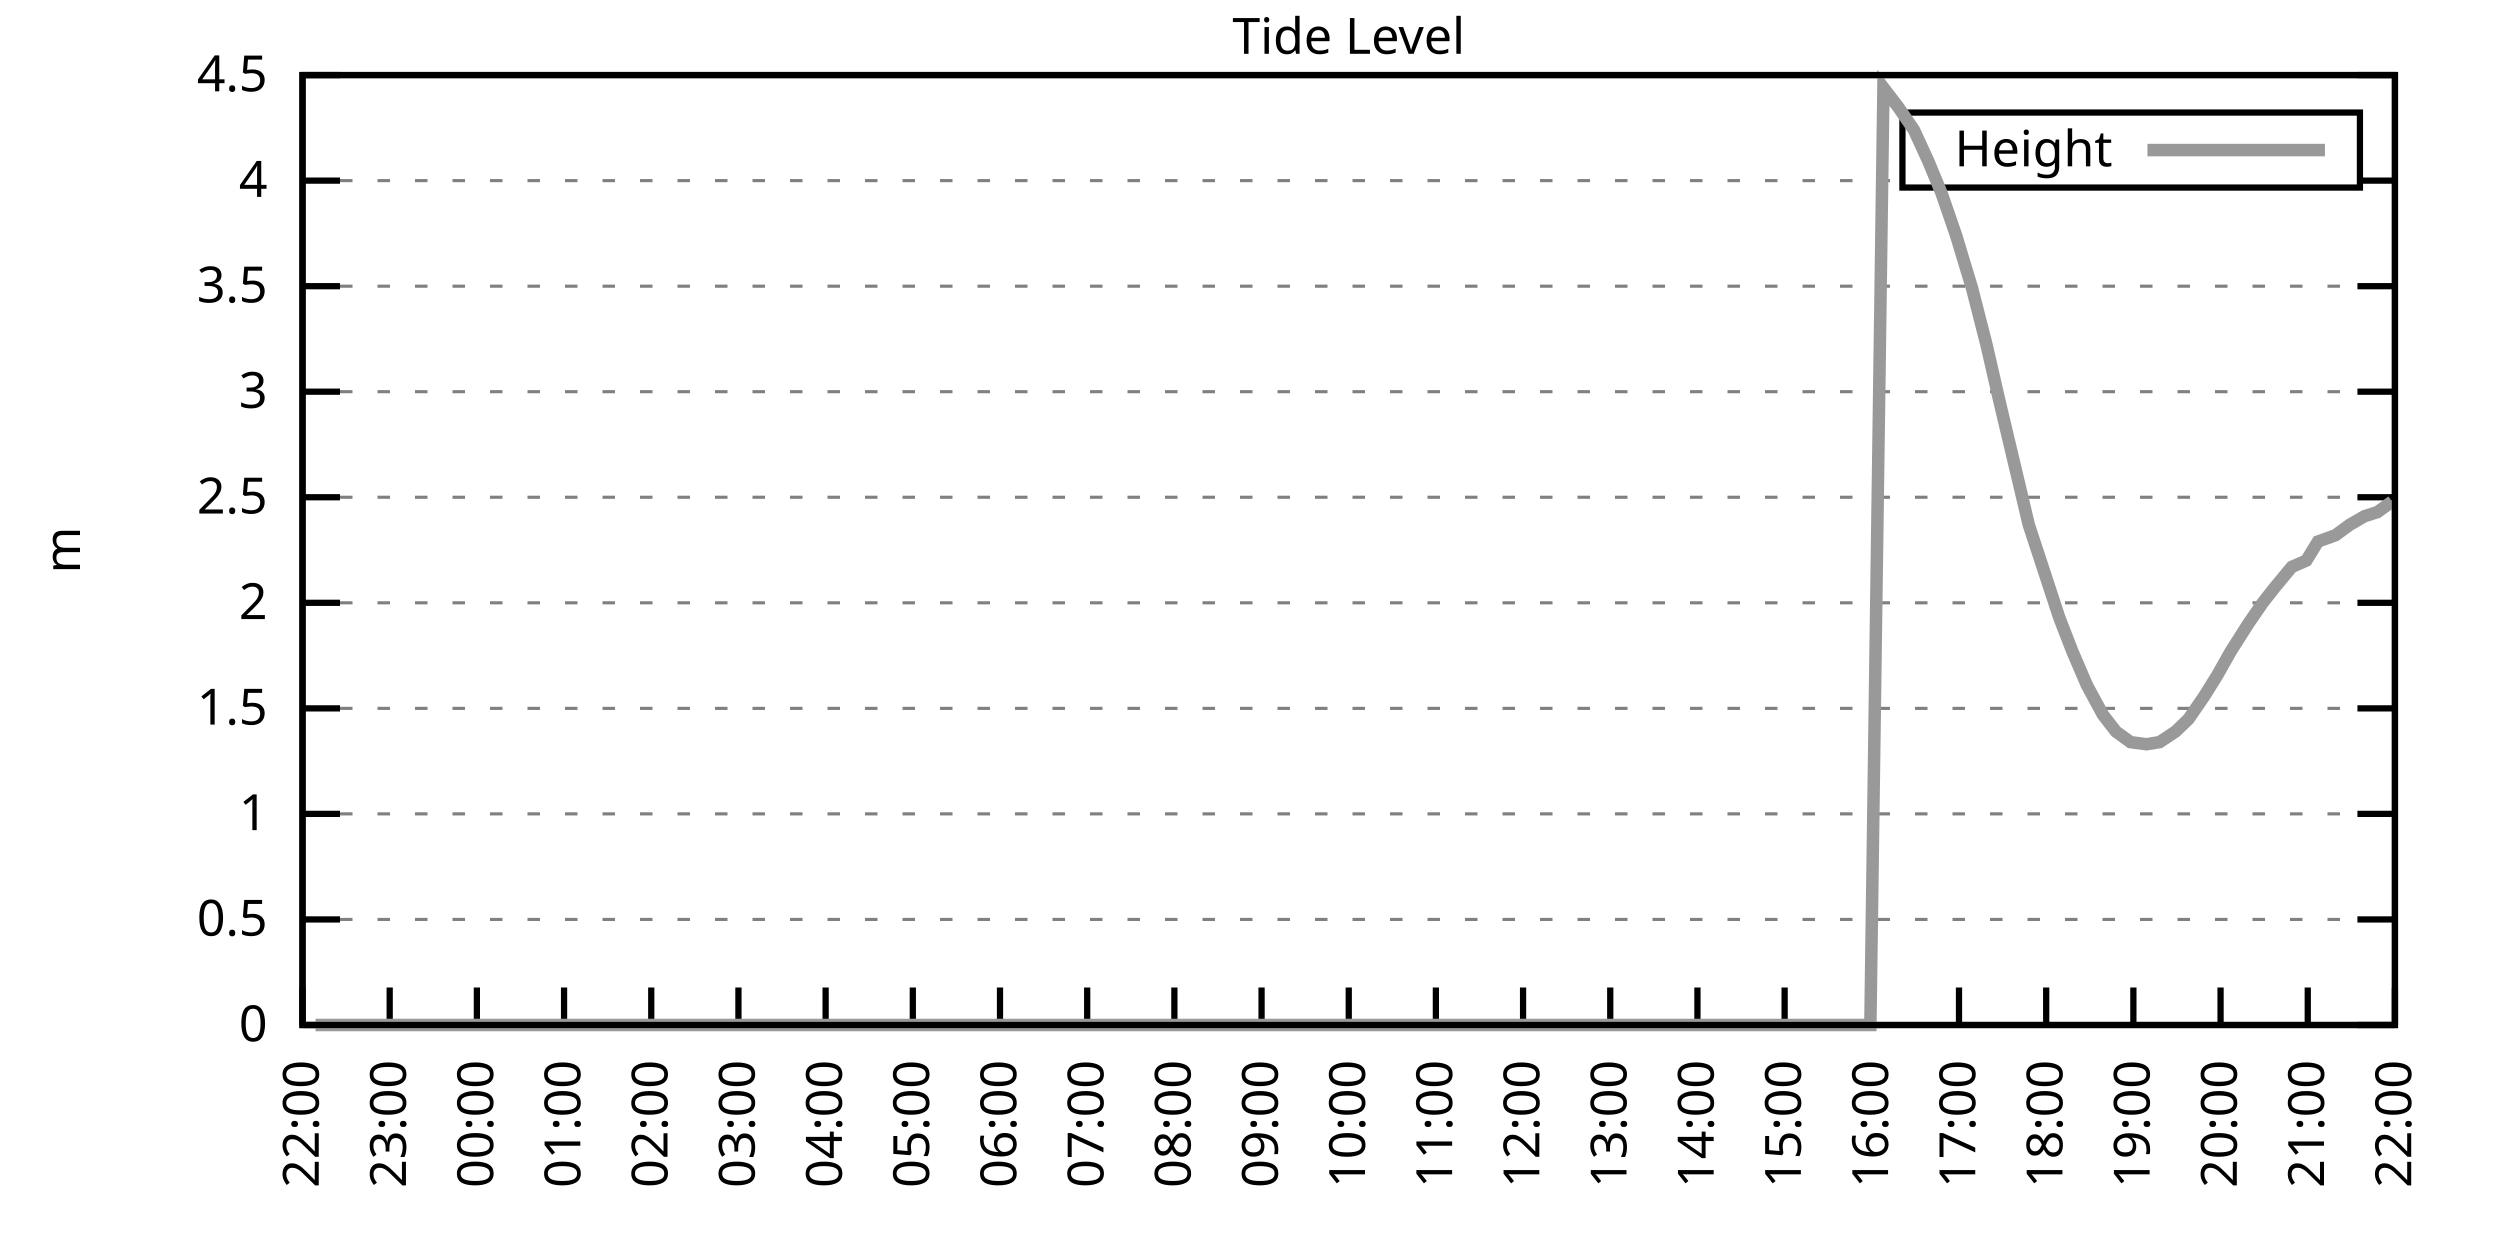
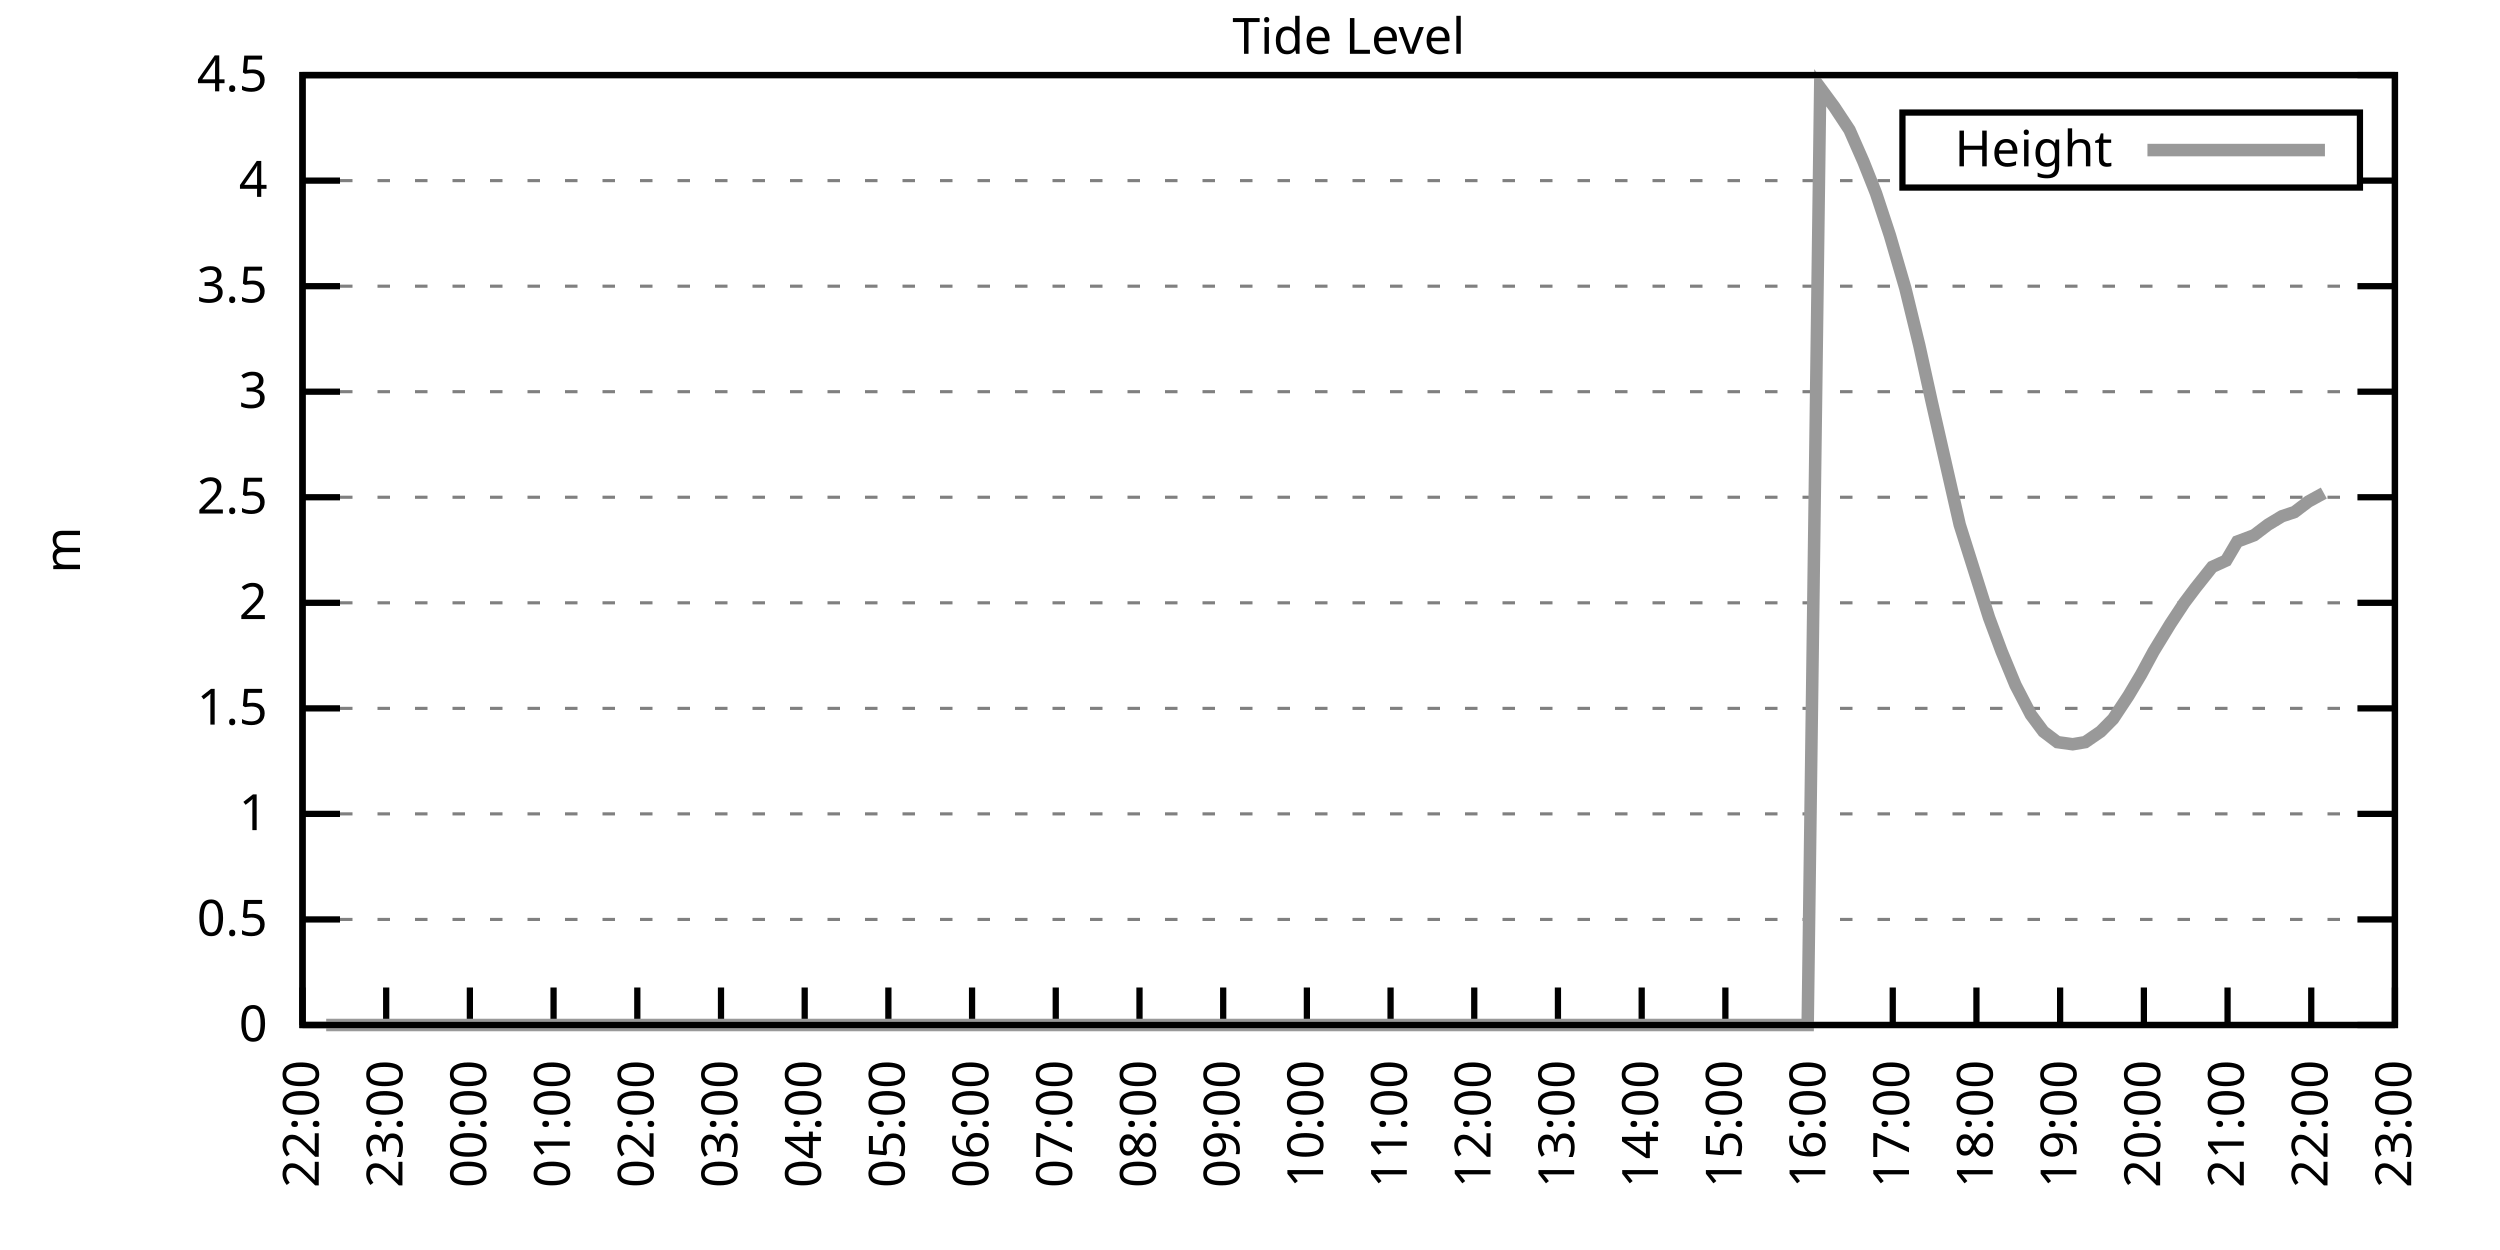
<svg xmlns="http://www.w3.org/2000/svg" xmlns:xlink="http://www.w3.org/1999/xlink" width="400" height="200" viewBox="0 0 400 200">
  <g id="gnuplot_canvas">
    <rect x="0" y="0" width="400" height="200" fill="none" />
    <defs>
      <circle id="gpDot" r="0.5" stroke-width="0.5" stroke="currentColor" />
      <path id="gpPt0" stroke-width="0.333" stroke="currentColor" d="M-1,0 h2 M0,-1 v2" />
      <path id="gpPt1" stroke-width="0.333" stroke="currentColor" d="M-1,-1 L1,1 M1,-1 L-1,1" />
      <path id="gpPt2" stroke-width="0.333" stroke="currentColor" d="M-1,0 L1,0 M0,-1 L0,1 M-1,-1 L1,1 M-1,1 L1,-1" />
      <rect id="gpPt3" stroke-width="0.333" stroke="currentColor" x="-1" y="-1" width="2" height="2" />
      <rect id="gpPt4" stroke-width="0.333" stroke="currentColor" fill="currentColor" x="-1" y="-1" width="2" height="2" />
      <circle id="gpPt5" stroke-width="0.333" stroke="currentColor" cx="0" cy="0" r="1" />
      <use xlink:href="#gpPt5" id="gpPt6" fill="currentColor" stroke="none" />
      <path id="gpPt7" stroke-width="0.333" stroke="currentColor" d="M0,-1.33 L-1.33,0.67 L1.33,0.67 z" />
      <use xlink:href="#gpPt7" id="gpPt8" fill="currentColor" stroke="none" />
      <use xlink:href="#gpPt7" id="gpPt9" stroke="currentColor" transform="rotate(180)" />
      <use xlink:href="#gpPt9" id="gpPt10" fill="currentColor" stroke="none" />
      <use xlink:href="#gpPt3" id="gpPt11" stroke="currentColor" transform="rotate(45)" />
      <use xlink:href="#gpPt11" id="gpPt12" fill="currentColor" stroke="none" />
      <path id="gpPt13" stroke-width="0.333" stroke="currentColor" d="M0,1.330 L1.265,0.411 L0.782,-1.067 L-0.782,-1.076 L-1.265,0.411 z" />
      <use xlink:href="#gpPt13" id="gpPt14" fill="currentColor" stroke="none" />
      <filter id="textbox" filterUnits="objectBoundingBox" x="0" y="0" height="1" width="1">
        <feFlood flood-color="white" flood-opacity="1" result="bgnd" />
        <feComposite in="SourceGraphic" in2="bgnd" operator="atop" />
      </filter>
      <filter id="greybox" filterUnits="objectBoundingBox" x="0" y="0" height="1" width="1">
        <feFlood flood-color="lightgrey" flood-opacity="1" result="grey" />
        <feComposite in="SourceGraphic" in2="grey" operator="atop" />
      </filter>
    </defs>
    <g fill="none" color="white" stroke="currentColor" stroke-width="1.00" stroke-linecap="butt" stroke-linejoin="miter">
</g>
    <g fill="none" color="black" stroke="currentColor" stroke-width="1.00" stroke-linecap="butt" stroke-linejoin="miter">
      <g stroke="none" shape-rendering="crispEdges">
        <polygon fill="rgb(255, 255, 255)" points="48.40,164.00 383.18,164.00 383.18,12.02 48.40,12.02 " />
      </g>
    </g>
    <g fill="none" color="black" stroke="currentColor" stroke-width="1.00" stroke-linecap="butt" stroke-linejoin="miter">
</g>
    <g fill="none" color="black" stroke="black" stroke-width="0.50" stroke-linecap="butt" stroke-linejoin="miter">
</g>
    <g fill="none" color="gray" stroke="currentColor" stroke-width="0.50" stroke-linecap="butt" stroke-linejoin="miter">
      <path stroke="gray" stroke-dasharray="2,4" class="gridline" d="M48.40,164.00 L383.19,164.00  " />
    </g>
    <g fill="none" color="gray" stroke="gray" stroke-width="1.00" stroke-linecap="butt" stroke-linejoin="miter">
</g>
    <g fill="none" color="black" stroke="currentColor" stroke-width="1.00" stroke-linecap="butt" stroke-linejoin="miter">
      <path stroke="black" d="M48.40,164.00 L54.40,164.00 M383.19,164.00 L377.19,164.00  " />
      <g transform="translate(42.80,166.60)" stroke="none" fill="black" font-family="Sans" font-size="8.00" text-anchor="end">
        <text>
          <tspan font-family="Sans"> 0</tspan>
        </text>
      </g>
    </g>
    <g fill="none" color="black" stroke="currentColor" stroke-width="1.00" stroke-linecap="butt" stroke-linejoin="miter">
</g>
    <g fill="none" color="black" stroke="black" stroke-width="0.50" stroke-linecap="butt" stroke-linejoin="miter">
</g>
    <g fill="none" color="gray" stroke="currentColor" stroke-width="0.50" stroke-linecap="butt" stroke-linejoin="miter">
      <path stroke="gray" stroke-dasharray="2,4" class="gridline" d="M48.40,147.11 L383.19,147.11  " />
    </g>
    <g fill="none" color="gray" stroke="gray" stroke-width="1.00" stroke-linecap="butt" stroke-linejoin="miter">
</g>
    <g fill="none" color="black" stroke="currentColor" stroke-width="1.00" stroke-linecap="butt" stroke-linejoin="miter">
      <path stroke="black" d="M48.40,147.11 L54.40,147.11 M383.19,147.11 L377.19,147.11  " />
      <g transform="translate(42.80,149.71)" stroke="none" fill="black" font-family="Sans" font-size="8.00" text-anchor="end">
        <text>
          <tspan font-family="Sans"> 0.5</tspan>
        </text>
      </g>
    </g>
    <g fill="none" color="black" stroke="currentColor" stroke-width="1.00" stroke-linecap="butt" stroke-linejoin="miter">
</g>
    <g fill="none" color="black" stroke="black" stroke-width="0.50" stroke-linecap="butt" stroke-linejoin="miter">
</g>
    <g fill="none" color="gray" stroke="currentColor" stroke-width="0.50" stroke-linecap="butt" stroke-linejoin="miter">
      <path stroke="gray" stroke-dasharray="2,4" class="gridline" d="M48.40,130.22 L383.19,130.22  " />
    </g>
    <g fill="none" color="gray" stroke="gray" stroke-width="1.00" stroke-linecap="butt" stroke-linejoin="miter">
</g>
    <g fill="none" color="black" stroke="currentColor" stroke-width="1.00" stroke-linecap="butt" stroke-linejoin="miter">
      <path stroke="black" d="M48.40,130.22 L54.40,130.22 M383.19,130.22 L377.19,130.22  " />
      <g transform="translate(42.80,132.82)" stroke="none" fill="black" font-family="Sans" font-size="8.00" text-anchor="end">
        <text>
          <tspan font-family="Sans"> 1</tspan>
        </text>
      </g>
    </g>
    <g fill="none" color="black" stroke="currentColor" stroke-width="1.00" stroke-linecap="butt" stroke-linejoin="miter">
</g>
    <g fill="none" color="black" stroke="black" stroke-width="0.50" stroke-linecap="butt" stroke-linejoin="miter">
</g>
    <g fill="none" color="gray" stroke="currentColor" stroke-width="0.50" stroke-linecap="butt" stroke-linejoin="miter">
      <path stroke="gray" stroke-dasharray="2,4" class="gridline" d="M48.40,113.34 L383.19,113.34  " />
    </g>
    <g fill="none" color="gray" stroke="gray" stroke-width="1.00" stroke-linecap="butt" stroke-linejoin="miter">
</g>
    <g fill="none" color="black" stroke="currentColor" stroke-width="1.00" stroke-linecap="butt" stroke-linejoin="miter">
      <path stroke="black" d="M48.40,113.34 L54.40,113.34 M383.19,113.34 L377.19,113.34  " />
      <g transform="translate(42.80,115.94)" stroke="none" fill="black" font-family="Sans" font-size="8.00" text-anchor="end">
        <text>
          <tspan font-family="Sans"> 1.5</tspan>
        </text>
      </g>
    </g>
    <g fill="none" color="black" stroke="currentColor" stroke-width="1.00" stroke-linecap="butt" stroke-linejoin="miter">
</g>
    <g fill="none" color="black" stroke="black" stroke-width="0.50" stroke-linecap="butt" stroke-linejoin="miter">
</g>
    <g fill="none" color="gray" stroke="currentColor" stroke-width="0.50" stroke-linecap="butt" stroke-linejoin="miter">
      <path stroke="gray" stroke-dasharray="2,4" class="gridline" d="M48.40,96.45 L383.19,96.45  " />
    </g>
    <g fill="none" color="gray" stroke="gray" stroke-width="1.00" stroke-linecap="butt" stroke-linejoin="miter">
</g>
    <g fill="none" color="black" stroke="currentColor" stroke-width="1.00" stroke-linecap="butt" stroke-linejoin="miter">
      <path stroke="black" d="M48.40,96.45 L54.40,96.45 M383.19,96.45 L377.19,96.45  " />
      <g transform="translate(42.80,99.05)" stroke="none" fill="black" font-family="Sans" font-size="8.00" text-anchor="end">
        <text>
          <tspan font-family="Sans"> 2</tspan>
        </text>
      </g>
    </g>
    <g fill="none" color="black" stroke="currentColor" stroke-width="1.00" stroke-linecap="butt" stroke-linejoin="miter">
</g>
    <g fill="none" color="black" stroke="black" stroke-width="0.50" stroke-linecap="butt" stroke-linejoin="miter">
</g>
    <g fill="none" color="gray" stroke="currentColor" stroke-width="0.50" stroke-linecap="butt" stroke-linejoin="miter">
      <path stroke="gray" stroke-dasharray="2,4" class="gridline" d="M48.40,79.56 L383.19,79.56  " />
    </g>
    <g fill="none" color="gray" stroke="gray" stroke-width="1.00" stroke-linecap="butt" stroke-linejoin="miter">
</g>
    <g fill="none" color="black" stroke="currentColor" stroke-width="1.00" stroke-linecap="butt" stroke-linejoin="miter">
      <path stroke="black" d="M48.40,79.56 L54.40,79.56 M383.19,79.56 L377.19,79.56  " />
      <g transform="translate(42.80,82.16)" stroke="none" fill="black" font-family="Sans" font-size="8.00" text-anchor="end">
        <text>
          <tspan font-family="Sans"> 2.5</tspan>
        </text>
      </g>
    </g>
    <g fill="none" color="black" stroke="currentColor" stroke-width="1.00" stroke-linecap="butt" stroke-linejoin="miter">
</g>
    <g fill="none" color="black" stroke="black" stroke-width="0.50" stroke-linecap="butt" stroke-linejoin="miter">
</g>
    <g fill="none" color="gray" stroke="currentColor" stroke-width="0.50" stroke-linecap="butt" stroke-linejoin="miter">
      <path stroke="gray" stroke-dasharray="2,4" class="gridline" d="M48.40,62.67 L383.19,62.67  " />
    </g>
    <g fill="none" color="gray" stroke="gray" stroke-width="1.00" stroke-linecap="butt" stroke-linejoin="miter">
</g>
    <g fill="none" color="black" stroke="currentColor" stroke-width="1.00" stroke-linecap="butt" stroke-linejoin="miter">
      <path stroke="black" d="M48.40,62.67 L54.40,62.67 M383.19,62.67 L377.19,62.67  " />
      <g transform="translate(42.80,65.27)" stroke="none" fill="black" font-family="Sans" font-size="8.00" text-anchor="end">
        <text>
          <tspan font-family="Sans"> 3</tspan>
        </text>
      </g>
    </g>
    <g fill="none" color="black" stroke="currentColor" stroke-width="1.00" stroke-linecap="butt" stroke-linejoin="miter">
</g>
    <g fill="none" color="black" stroke="black" stroke-width="0.50" stroke-linecap="butt" stroke-linejoin="miter">
</g>
    <g fill="none" color="gray" stroke="currentColor" stroke-width="0.50" stroke-linecap="butt" stroke-linejoin="miter">
      <path stroke="gray" stroke-dasharray="2,4" class="gridline" d="M48.40,45.79 L383.19,45.79  " />
    </g>
    <g fill="none" color="gray" stroke="gray" stroke-width="1.00" stroke-linecap="butt" stroke-linejoin="miter">
</g>
    <g fill="none" color="black" stroke="currentColor" stroke-width="1.00" stroke-linecap="butt" stroke-linejoin="miter">
      <path stroke="black" d="M48.40,45.79 L54.40,45.79 M383.19,45.79 L377.19,45.79  " />
      <g transform="translate(42.80,48.39)" stroke="none" fill="black" font-family="Sans" font-size="8.00" text-anchor="end">
        <text>
          <tspan font-family="Sans"> 3.5</tspan>
        </text>
      </g>
    </g>
    <g fill="none" color="black" stroke="currentColor" stroke-width="1.00" stroke-linecap="butt" stroke-linejoin="miter">
</g>
    <g fill="none" color="black" stroke="black" stroke-width="0.50" stroke-linecap="butt" stroke-linejoin="miter">
</g>
    <g fill="none" color="gray" stroke="currentColor" stroke-width="0.50" stroke-linecap="butt" stroke-linejoin="miter">
      <path stroke="gray" stroke-dasharray="2,4" class="gridline" d="M48.40,28.90 L304.39,28.90 M377.59,28.90 L383.19,28.90  " />
    </g>
    <g fill="none" color="gray" stroke="gray" stroke-width="1.00" stroke-linecap="butt" stroke-linejoin="miter">
</g>
    <g fill="none" color="black" stroke="currentColor" stroke-width="1.00" stroke-linecap="butt" stroke-linejoin="miter">
      <path stroke="black" d="M48.40,28.90 L54.40,28.90 M383.19,28.90 L377.19,28.90  " />
      <g transform="translate(42.80,31.50)" stroke="none" fill="black" font-family="Sans" font-size="8.00" text-anchor="end">
        <text>
          <tspan font-family="Sans"> 4</tspan>
        </text>
      </g>
    </g>
    <g fill="none" color="black" stroke="currentColor" stroke-width="1.00" stroke-linecap="butt" stroke-linejoin="miter">
</g>
    <g fill="none" color="black" stroke="black" stroke-width="0.50" stroke-linecap="butt" stroke-linejoin="miter">
</g>
    <g fill="none" color="gray" stroke="currentColor" stroke-width="0.50" stroke-linecap="butt" stroke-linejoin="miter">
      <path stroke="gray" stroke-dasharray="2,4" class="gridline" d="M48.40,12.01 L383.19,12.01  " />
    </g>
    <g fill="none" color="gray" stroke="gray" stroke-width="1.00" stroke-linecap="butt" stroke-linejoin="miter">
</g>
    <g fill="none" color="black" stroke="currentColor" stroke-width="1.00" stroke-linecap="butt" stroke-linejoin="miter">
      <path stroke="black" d="M48.40,12.01 L54.40,12.01 M383.19,12.01 L377.19,12.01  " />
      <g transform="translate(42.80,14.61)" stroke="none" fill="black" font-family="Sans" font-size="8.00" text-anchor="end">
        <text>
          <tspan font-family="Sans"> 4.5</tspan>
        </text>
      </g>
    </g>
    <g fill="none" color="black" stroke="currentColor" stroke-width="1.00" stroke-linecap="butt" stroke-linejoin="miter">
      <path stroke="black" d="M48.40,164.00 L48.40,158.00  " />
      <g transform="translate(51.00,169.60) rotate(270.00)" stroke="none" fill="black" font-family="Sans" font-size="8.00" text-anchor="end">
        <text>
          <tspan font-family="Sans">22:00</tspan>
        </text>
      </g>
    </g>
    <g fill="none" color="black" stroke="currentColor" stroke-width="1.00" stroke-linecap="butt" stroke-linejoin="miter">
-       <path stroke="black" d="M62.35,164.00 L62.35,158.00  " />
-       <g transform="translate(64.95,169.60) rotate(270.00)" stroke="none" fill="black" font-family="Sans" font-size="8.00" text-anchor="end">
+       <path stroke="black" d="M61.79,164.00 L61.79,158.00  " />
+       <g transform="translate(64.39,169.60) rotate(270.00)" stroke="none" fill="black" font-family="Sans" font-size="8.00" text-anchor="end">
        <text>
          <tspan font-family="Sans">23:00</tspan>
        </text>
      </g>
    </g>
    <g fill="none" color="black" stroke="currentColor" stroke-width="1.00" stroke-linecap="butt" stroke-linejoin="miter">
-       <path stroke="black" d="M76.30,164.00 L76.30,158.00  " />
-       <g transform="translate(78.90,169.60) rotate(270.00)" stroke="none" fill="black" font-family="Sans" font-size="8.00" text-anchor="end">
+       <path stroke="black" d="M75.18,164.00 L75.18,158.00  " />
+       <g transform="translate(77.78,169.60) rotate(270.00)" stroke="none" fill="black" font-family="Sans" font-size="8.00" text-anchor="end">
        <text>
          <tspan font-family="Sans">00:00</tspan>
        </text>
      </g>
    </g>
    <g fill="none" color="black" stroke="currentColor" stroke-width="1.00" stroke-linecap="butt" stroke-linejoin="miter">
-       <path stroke="black" d="M90.25,164.00 L90.25,158.00  " />
-       <g transform="translate(92.85,169.60) rotate(270.00)" stroke="none" fill="black" font-family="Sans" font-size="8.00" text-anchor="end">
+       <path stroke="black" d="M88.57,164.00 L88.57,158.00  " />
+       <g transform="translate(91.17,169.60) rotate(270.00)" stroke="none" fill="black" font-family="Sans" font-size="8.00" text-anchor="end">
        <text>
          <tspan font-family="Sans">01:00</tspan>
        </text>
      </g>
    </g>
    <g fill="none" color="black" stroke="currentColor" stroke-width="1.00" stroke-linecap="butt" stroke-linejoin="miter">
-       <path stroke="black" d="M104.20,164.00 L104.20,158.00  " />
-       <g transform="translate(106.80,169.60) rotate(270.00)" stroke="none" fill="black" font-family="Sans" font-size="8.00" text-anchor="end">
+       <path stroke="black" d="M101.97,164.00 L101.97,158.00  " />
+       <g transform="translate(104.57,169.60) rotate(270.00)" stroke="none" fill="black" font-family="Sans" font-size="8.00" text-anchor="end">
        <text>
          <tspan font-family="Sans">02:00</tspan>
        </text>
      </g>
    </g>
    <g fill="none" color="black" stroke="currentColor" stroke-width="1.00" stroke-linecap="butt" stroke-linejoin="miter">
-       <path stroke="black" d="M118.15,164.00 L118.15,158.00  " />
-       <g transform="translate(120.75,169.60) rotate(270.00)" stroke="none" fill="black" font-family="Sans" font-size="8.00" text-anchor="end">
+       <path stroke="black" d="M115.36,164.00 L115.36,158.00  " />
+       <g transform="translate(117.96,169.60) rotate(270.00)" stroke="none" fill="black" font-family="Sans" font-size="8.00" text-anchor="end">
        <text>
          <tspan font-family="Sans">03:00</tspan>
        </text>
      </g>
    </g>
    <g fill="none" color="black" stroke="currentColor" stroke-width="1.00" stroke-linecap="butt" stroke-linejoin="miter">
-       <path stroke="black" d="M132.10,164.00 L132.10,158.00  " />
-       <g transform="translate(134.70,169.60) rotate(270.00)" stroke="none" fill="black" font-family="Sans" font-size="8.00" text-anchor="end">
+       <path stroke="black" d="M128.75,164.00 L128.75,158.00  " />
+       <g transform="translate(131.35,169.60) rotate(270.00)" stroke="none" fill="black" font-family="Sans" font-size="8.00" text-anchor="end">
        <text>
          <tspan font-family="Sans">04:00</tspan>
        </text>
      </g>
    </g>
    <g fill="none" color="black" stroke="currentColor" stroke-width="1.00" stroke-linecap="butt" stroke-linejoin="miter">
-       <path stroke="black" d="M146.05,164.00 L146.05,158.00  " />
-       <g transform="translate(148.65,169.60) rotate(270.00)" stroke="none" fill="black" font-family="Sans" font-size="8.00" text-anchor="end">
+       <path stroke="black" d="M142.14,164.00 L142.14,158.00  " />
+       <g transform="translate(144.74,169.60) rotate(270.00)" stroke="none" fill="black" font-family="Sans" font-size="8.00" text-anchor="end">
        <text>
          <tspan font-family="Sans">05:00</tspan>
        </text>
      </g>
    </g>
    <g fill="none" color="black" stroke="currentColor" stroke-width="1.00" stroke-linecap="butt" stroke-linejoin="miter">
-       <path stroke="black" d="M160.00,164.00 L160.00,158.00  " />
-       <g transform="translate(162.60,169.60) rotate(270.00)" stroke="none" fill="black" font-family="Sans" font-size="8.00" text-anchor="end">
+       <path stroke="black" d="M155.53,164.00 L155.53,158.00  " />
+       <g transform="translate(158.13,169.60) rotate(270.00)" stroke="none" fill="black" font-family="Sans" font-size="8.00" text-anchor="end">
        <text>
          <tspan font-family="Sans">06:00</tspan>
        </text>
      </g>
    </g>
    <g fill="none" color="black" stroke="currentColor" stroke-width="1.00" stroke-linecap="butt" stroke-linejoin="miter">
-       <path stroke="black" d="M173.95,164.00 L173.95,158.00  " />
-       <g transform="translate(176.55,169.60) rotate(270.00)" stroke="none" fill="black" font-family="Sans" font-size="8.00" text-anchor="end">
+       <path stroke="black" d="M168.92,164.00 L168.92,158.00  " />
+       <g transform="translate(171.52,169.60) rotate(270.00)" stroke="none" fill="black" font-family="Sans" font-size="8.00" text-anchor="end">
        <text>
          <tspan font-family="Sans">07:00</tspan>
        </text>
      </g>
    </g>
    <g fill="none" color="black" stroke="currentColor" stroke-width="1.00" stroke-linecap="butt" stroke-linejoin="miter">
-       <path stroke="black" d="M187.90,164.00 L187.90,158.00  " />
-       <g transform="translate(190.50,169.60) rotate(270.00)" stroke="none" fill="black" font-family="Sans" font-size="8.00" text-anchor="end">
+       <path stroke="black" d="M182.32,164.00 L182.32,158.00  " />
+       <g transform="translate(184.92,169.60) rotate(270.00)" stroke="none" fill="black" font-family="Sans" font-size="8.00" text-anchor="end">
        <text>
          <tspan font-family="Sans">08:00</tspan>
        </text>
      </g>
    </g>
    <g fill="none" color="black" stroke="currentColor" stroke-width="1.00" stroke-linecap="butt" stroke-linejoin="miter">
-       <path stroke="black" d="M201.85,164.00 L201.85,158.00  " />
-       <g transform="translate(204.45,169.60) rotate(270.00)" stroke="none" fill="black" font-family="Sans" font-size="8.00" text-anchor="end">
+       <path stroke="black" d="M195.71,164.00 L195.71,158.00  " />
+       <g transform="translate(198.31,169.60) rotate(270.00)" stroke="none" fill="black" font-family="Sans" font-size="8.00" text-anchor="end">
        <text>
          <tspan font-family="Sans">09:00</tspan>
        </text>
      </g>
    </g>
    <g fill="none" color="black" stroke="currentColor" stroke-width="1.00" stroke-linecap="butt" stroke-linejoin="miter">
-       <path stroke="black" d="M215.80,164.00 L215.80,158.00  " />
-       <g transform="translate(218.40,169.60) rotate(270.00)" stroke="none" fill="black" font-family="Sans" font-size="8.00" text-anchor="end">
+       <path stroke="black" d="M209.10,164.00 L209.10,158.00  " />
+       <g transform="translate(211.70,169.60) rotate(270.00)" stroke="none" fill="black" font-family="Sans" font-size="8.00" text-anchor="end">
        <text>
          <tspan font-family="Sans">10:00</tspan>
        </text>
      </g>
    </g>
    <g fill="none" color="black" stroke="currentColor" stroke-width="1.00" stroke-linecap="butt" stroke-linejoin="miter">
-       <path stroke="black" d="M229.74,164.00 L229.74,158.00  " />
-       <g transform="translate(232.34,169.60) rotate(270.00)" stroke="none" fill="black" font-family="Sans" font-size="8.00" text-anchor="end">
+       <path stroke="black" d="M222.49,164.00 L222.49,158.00  " />
+       <g transform="translate(225.09,169.60) rotate(270.00)" stroke="none" fill="black" font-family="Sans" font-size="8.00" text-anchor="end">
        <text>
          <tspan font-family="Sans">11:00</tspan>
        </text>
      </g>
    </g>
    <g fill="none" color="black" stroke="currentColor" stroke-width="1.00" stroke-linecap="butt" stroke-linejoin="miter">
-       <path stroke="black" d="M243.69,164.00 L243.69,158.00  " />
-       <g transform="translate(246.29,169.60) rotate(270.00)" stroke="none" fill="black" font-family="Sans" font-size="8.00" text-anchor="end">
+       <path stroke="black" d="M235.88,164.00 L235.88,158.00  " />
+       <g transform="translate(238.48,169.60) rotate(270.00)" stroke="none" fill="black" font-family="Sans" font-size="8.00" text-anchor="end">
        <text>
          <tspan font-family="Sans">12:00</tspan>
        </text>
      </g>
    </g>
    <g fill="none" color="black" stroke="currentColor" stroke-width="1.00" stroke-linecap="butt" stroke-linejoin="miter">
-       <path stroke="black" d="M257.64,164.00 L257.64,158.00  " />
-       <g transform="translate(260.24,169.60) rotate(270.00)" stroke="none" fill="black" font-family="Sans" font-size="8.00" text-anchor="end">
+       <path stroke="black" d="M249.27,164.00 L249.27,158.00  " />
+       <g transform="translate(251.87,169.60) rotate(270.00)" stroke="none" fill="black" font-family="Sans" font-size="8.00" text-anchor="end">
        <text>
          <tspan font-family="Sans">13:00</tspan>
        </text>
      </g>
    </g>
    <g fill="none" color="black" stroke="currentColor" stroke-width="1.00" stroke-linecap="butt" stroke-linejoin="miter">
-       <path stroke="black" d="M271.59,164.00 L271.59,158.00  " />
-       <g transform="translate(274.19,169.60) rotate(270.00)" stroke="none" fill="black" font-family="Sans" font-size="8.00" text-anchor="end">
+       <path stroke="black" d="M262.67,164.00 L262.67,158.00  " />
+       <g transform="translate(265.27,169.60) rotate(270.00)" stroke="none" fill="black" font-family="Sans" font-size="8.00" text-anchor="end">
        <text>
          <tspan font-family="Sans">14:00</tspan>
        </text>
      </g>
    </g>
    <g fill="none" color="black" stroke="currentColor" stroke-width="1.00" stroke-linecap="butt" stroke-linejoin="miter">
-       <path stroke="black" d="M285.54,164.00 L285.54,158.00  " />
-       <g transform="translate(288.14,169.60) rotate(270.00)" stroke="none" fill="black" font-family="Sans" font-size="8.00" text-anchor="end">
+       <path stroke="black" d="M276.06,164.00 L276.06,158.00  " />
+       <g transform="translate(278.66,169.60) rotate(270.00)" stroke="none" fill="black" font-family="Sans" font-size="8.00" text-anchor="end">
        <text>
          <tspan font-family="Sans">15:00</tspan>
        </text>
      </g>
    </g>
    <g fill="none" color="black" stroke="currentColor" stroke-width="1.00" stroke-linecap="butt" stroke-linejoin="miter">
-       <path stroke="black" d="M299.49,164.00 L299.49,158.00  " />
-       <g transform="translate(302.09,169.60) rotate(270.00)" stroke="none" fill="black" font-family="Sans" font-size="8.00" text-anchor="end">
+       <path stroke="black" d="M289.45,164.00 L289.45,158.00  " />
+       <g transform="translate(292.05,169.60) rotate(270.00)" stroke="none" fill="black" font-family="Sans" font-size="8.00" text-anchor="end">
        <text>
          <tspan font-family="Sans">16:00</tspan>
        </text>
      </g>
    </g>
    <g fill="none" color="black" stroke="currentColor" stroke-width="1.00" stroke-linecap="butt" stroke-linejoin="miter">
-       <path stroke="black" d="M313.44,164.00 L313.44,158.00  " />
-       <g transform="translate(316.04,169.60) rotate(270.00)" stroke="none" fill="black" font-family="Sans" font-size="8.00" text-anchor="end">
+       <path stroke="black" d="M302.84,164.00 L302.84,158.00  " />
+       <g transform="translate(305.44,169.60) rotate(270.00)" stroke="none" fill="black" font-family="Sans" font-size="8.00" text-anchor="end">
        <text>
          <tspan font-family="Sans">17:00</tspan>
        </text>
      </g>
    </g>
    <g fill="none" color="black" stroke="currentColor" stroke-width="1.00" stroke-linecap="butt" stroke-linejoin="miter">
-       <path stroke="black" d="M327.39,164.00 L327.39,158.00  " />
-       <g transform="translate(329.99,169.60) rotate(270.00)" stroke="none" fill="black" font-family="Sans" font-size="8.00" text-anchor="end">
+       <path stroke="black" d="M316.23,164.00 L316.23,158.00  " />
+       <g transform="translate(318.83,169.60) rotate(270.00)" stroke="none" fill="black" font-family="Sans" font-size="8.00" text-anchor="end">
        <text>
          <tspan font-family="Sans">18:00</tspan>
        </text>
      </g>
    </g>
    <g fill="none" color="black" stroke="currentColor" stroke-width="1.00" stroke-linecap="butt" stroke-linejoin="miter">
-       <path stroke="black" d="M341.34,164.00 L341.34,158.00  " />
-       <g transform="translate(343.94,169.60) rotate(270.00)" stroke="none" fill="black" font-family="Sans" font-size="8.00" text-anchor="end">
+       <path stroke="black" d="M329.62,164.00 L329.62,158.00  " />
+       <g transform="translate(332.22,169.60) rotate(270.00)" stroke="none" fill="black" font-family="Sans" font-size="8.00" text-anchor="end">
        <text>
          <tspan font-family="Sans">19:00</tspan>
        </text>
      </g>
    </g>
    <g fill="none" color="black" stroke="currentColor" stroke-width="1.00" stroke-linecap="butt" stroke-linejoin="miter">
-       <path stroke="black" d="M355.29,164.00 L355.29,158.00  " />
-       <g transform="translate(357.89,169.60) rotate(270.00)" stroke="none" fill="black" font-family="Sans" font-size="8.00" text-anchor="end">
+       <path stroke="black" d="M343.02,164.00 L343.02,158.00  " />
+       <g transform="translate(345.62,169.60) rotate(270.00)" stroke="none" fill="black" font-family="Sans" font-size="8.00" text-anchor="end">
        <text>
          <tspan font-family="Sans">20:00</tspan>
        </text>
      </g>
    </g>
    <g fill="none" color="black" stroke="currentColor" stroke-width="1.00" stroke-linecap="butt" stroke-linejoin="miter">
-       <path stroke="black" d="M369.24,164.00 L369.24,158.00  " />
-       <g transform="translate(371.84,169.60) rotate(270.00)" stroke="none" fill="black" font-family="Sans" font-size="8.00" text-anchor="end">
+       <path stroke="black" d="M356.41,164.00 L356.41,158.00  " />
+       <g transform="translate(359.01,169.60) rotate(270.00)" stroke="none" fill="black" font-family="Sans" font-size="8.00" text-anchor="end">
        <text>
          <tspan font-family="Sans">21:00</tspan>
+         </text>
+       </g>
+     </g>
+     <g fill="none" color="black" stroke="currentColor" stroke-width="1.00" stroke-linecap="butt" stroke-linejoin="miter">
+       <path stroke="black" d="M369.80,164.00 L369.80,158.00  " />
+       <g transform="translate(372.40,169.60) rotate(270.00)" stroke="none" fill="black" font-family="Sans" font-size="8.00" text-anchor="end">
+         <text>
+           <tspan font-family="Sans">22:00</tspan>
        </text>
      </g>
    </g>
    <g fill="none" color="black" stroke="currentColor" stroke-width="1.00" stroke-linecap="butt" stroke-linejoin="miter">
      <path stroke="black" d="M383.19,164.00 L383.19,158.00  " />
      <g transform="translate(385.79,169.60) rotate(270.00)" stroke="none" fill="black" font-family="Sans" font-size="8.00" text-anchor="end">
        <text>
-           <tspan font-family="Sans">22:00</tspan>
+           <tspan font-family="Sans">23:00</tspan>
        </text>
      </g>
    </g>
    <g fill="none" color="black" stroke="currentColor" stroke-width="1.00" stroke-linecap="butt" stroke-linejoin="miter">
</g>
    <g fill="none" color="black" stroke="currentColor" stroke-width="1.00" stroke-linecap="butt" stroke-linejoin="miter">
      <path stroke="black" d="M48.40,12.01 L48.40,164.00 L383.19,164.00 L383.19,12.01 L48.40,12.01 Z  " />
    </g>
    <g fill="none" color="black" stroke="currentColor" stroke-width="1.00" stroke-linecap="butt" stroke-linejoin="miter">
</g>
    <g fill="none" color="black" stroke="currentColor" stroke-width="1.00" stroke-linecap="butt" stroke-linejoin="miter">
      <path stroke="black" d="M304.39,30.01 L304.39,18.01 L377.59,18.01 L377.59,30.01 L304.39,30.01 Z  " />
    </g>
    <g id="Tide_level_plot_1">
      <g fill="none" color="white" stroke="black" stroke-width="2.00" stroke-linecap="butt" stroke-linejoin="miter">
</g>
      <g fill="none" color="black" stroke="currentColor" stroke-width="2.00" stroke-linecap="butt" stroke-linejoin="miter">
        <g transform="translate(337.99,26.61)" stroke="none" fill="black" font-family="Sans" font-size="8.00" text-anchor="end">
          <text>
            <tspan font-family="Sans">Height</tspan>
          </text>
        </g>
      </g>
      <g fill="none" color="black" stroke="currentColor" stroke-width="2.00" stroke-linecap="butt" stroke-linejoin="miter">
-         <path stroke="rgb(153, 153, 153)" d="M343.59,24.01 L371.99,24.01 M50.49,164.00 L52.35,164.00 L54.91,164.00 L57.47,164.00 L59.79,164.00 L62.12,164.00   L64.21,164.00 L66.30,164.00 L69.09,164.00 L71.42,164.00 L73.74,164.00 L75.60,164.00 L78.39,164.00 L80.72,164.00   L83.04,164.00 L84.90,164.00 L86.76,164.00 L89.55,164.00 L91.88,164.00 L94.20,164.00 L96.76,164.00 L98.85,164.00   L101.64,164.00 L103.73,164.00 L106.29,164.00 L108.62,164.00 L110.94,164.00 L113.27,164.00 L115.36,164.00 L117.68,164.00   L119.54,164.00 L122.33,164.00 L124.66,164.00 L127.22,164.00 L129.31,164.00 L131.40,164.00 L133.96,164.00 L136.51,164.00   L138.84,164.00 L140.93,164.00 L143.49,164.00 L145.81,164.00 L147.67,164.00 L150.46,164.00 L152.32,164.00 L155.11,164.00   L157.21,164.00 L159.76,164.00 L161.86,164.00 L164.41,164.00 L166.51,164.00 L169.06,164.00 L171.39,164.00 L173.48,164.00   L176.04,164.00 L178.36,164.00 L180.46,164.00 L182.78,164.00 L185.11,164.00 L187.43,164.00 L189.52,164.00 L192.08,164.00   L194.64,164.00 L196.73,164.00 L199.29,164.00 L201.38,164.00 L203.47,164.00 L206.03,164.00 L208.59,164.00 L210.91,164.00   L213.01,164.00 L215.33,164.00 L217.42,164.00 L219.98,164.00 L222.54,164.00 L224.40,164.00 L226.95,164.00 L229.28,164.00   L231.60,164.00 L233.93,164.00 L236.49,164.00 L238.58,164.00 L241.14,164.00 L243.23,164.00 L245.79,164.00 L248.11,164.00   L250.20,164.00 L252.53,164.00 L254.85,164.00 L257.41,164.00 L259.50,164.00 L262.06,164.00 L264.39,164.00 L266.48,164.00   L269.04,164.00 L271.36,164.00 L273.45,164.00 L275.78,164.00 L278.10,164.00 L280.43,164.00 L282.75,164.00 L285.31,164.00   L287.64,164.00 L289.96,164.00 L292.05,164.00 L294.61,164.00 L296.70,164.00 L299.26,164.00 L301.35,14.04 L303.68,17.08   L306.23,20.79 L308.56,25.86 L310.65,30.92 L312.98,37.68 L315.53,46.12 L317.86,55.24 L319.95,64.36 L322.28,74.16   L324.60,83.95 L326.93,91.04 L329.48,98.81 L331.58,104.22 L333.90,109.62 L336.46,114.35 L338.55,117.05 L340.88,118.74   L343.43,119.08 L345.53,118.74 L348.08,117.05 L350.18,115.03 L352.73,111.31 L354.83,107.93 L356.92,104.22 L359.71,99.83   L362.03,96.45 L363.89,94.08 L366.68,90.71 L369.01,89.69 L370.87,86.65 L373.66,85.64 L375.98,83.95 L378.31,82.60   L380.40,81.93 L382.73,80.24  " />
+         <path stroke="rgb(153, 153, 153)" d="M343.59,24.01 L371.99,24.01 M52.19,164.00 L54.65,164.00 L57.10,164.00 L59.34,164.00 L61.57,164.00 L63.58,164.00   L65.59,164.00 L68.26,164.00 L70.50,164.00 L72.73,164.00 L74.51,164.00 L77.19,164.00 L79.42,164.00 L81.66,164.00   L83.44,164.00 L85.23,164.00 L87.91,164.00 L90.14,164.00 L92.37,164.00 L94.82,164.00 L96.83,164.00 L99.51,164.00   L101.52,164.00 L103.98,164.00 L106.21,164.00 L108.44,164.00 L110.67,164.00 L112.68,164.00 L114.91,164.00 L116.70,164.00   L119.38,164.00 L121.61,164.00 L124.06,164.00 L126.07,164.00 L128.08,164.00 L130.54,164.00 L132.99,164.00 L135.22,164.00   L137.23,164.00 L139.69,164.00 L141.92,164.00 L143.70,164.00 L146.38,164.00 L148.17,164.00 L150.85,164.00 L152.85,164.00   L155.31,164.00 L157.32,164.00 L159.77,164.00 L161.78,164.00 L164.24,164.00 L166.47,164.00 L168.48,164.00 L170.93,164.00   L173.17,164.00 L175.17,164.00 L177.41,164.00 L179.64,164.00 L181.87,164.00 L183.88,164.00 L186.33,164.00 L188.79,164.00   L190.80,164.00 L193.25,164.00 L195.26,164.00 L197.27,164.00 L199.73,164.00 L202.18,164.00 L204.41,164.00 L206.42,164.00   L208.65,164.00 L210.66,164.00 L213.12,164.00 L215.57,164.00 L217.36,164.00 L219.81,164.00 L222.04,164.00 L224.28,164.00   L226.51,164.00 L228.96,164.00 L230.97,164.00 L233.43,164.00 L235.44,164.00 L237.89,164.00 L240.12,164.00 L242.13,164.00   L244.36,164.00 L246.60,164.00 L249.05,164.00 L251.06,164.00 L253.51,164.00 L255.75,164.00 L257.76,164.00 L260.21,164.00   L262.44,164.00 L264.45,164.00 L266.68,164.00 L268.92,164.00 L271.15,164.00 L273.38,164.00 L275.83,164.00 L278.07,164.00   L280.30,164.00 L282.31,164.00 L284.76,164.00 L286.77,164.00 L289.23,164.00 L291.23,14.04 L293.47,17.08 L295.92,20.79   L298.15,25.86 L300.16,30.92 L302.39,37.68 L304.85,46.12 L307.08,55.24 L309.09,64.36 L311.32,74.16 L313.55,83.95   L315.79,91.04 L318.24,98.81 L320.25,104.22 L322.48,109.62 L324.94,114.35 L326.95,117.05 L329.18,118.74 L331.63,119.08   L333.64,118.74 L336.10,117.05 L338.10,115.03 L340.56,111.31 L342.57,107.93 L344.58,104.22 L347.26,99.83 L349.49,96.45   L351.27,94.08 L353.95,90.71 L356.18,89.69 L357.97,86.65 L360.65,85.64 L362.88,83.95 L365.11,82.60 L367.12,81.93   L369.35,80.24 L371.81,78.89  " />
      </g>
    </g>
    <g fill="none" color="black" stroke="currentColor" stroke-width="2.00" stroke-linecap="butt" stroke-linejoin="miter">
</g>
    <g fill="none" color="black" stroke="black" stroke-width="1.00" stroke-linecap="butt" stroke-linejoin="miter">
</g>
    <g fill="none" color="black" stroke="currentColor" stroke-width="1.00" stroke-linecap="butt" stroke-linejoin="miter">
      <path stroke="black" d="M48.40,12.01 L48.40,164.00 L383.19,164.00 L383.19,12.01 L48.40,12.01 Z  " />
      <g transform="translate(12.80,88.01) rotate(270.00)" stroke="none" fill="black" font-family="Sans" font-size="8.00" text-anchor="middle">
        <text>
          <tspan font-family="Sans">m</tspan>
        </text>
      </g>
    </g>
    <g fill="none" color="black" stroke="currentColor" stroke-width="1.00" stroke-linecap="butt" stroke-linejoin="miter">
</g>
    <g fill="none" color="black" stroke="currentColor" stroke-width="1.00" stroke-linecap="butt" stroke-linejoin="miter">
      <g transform="translate(215.79,8.61)" stroke="none" fill="black" font-family="Sans" font-size="8.00" text-anchor="middle">
        <text>
          <tspan font-family="Sans">Tide Level</tspan>
        </text>
      </g>
    </g>
    <g fill="none" color="black" stroke="currentColor" stroke-width="1.00" stroke-linecap="butt" stroke-linejoin="miter">
</g>
  </g>
</svg>
